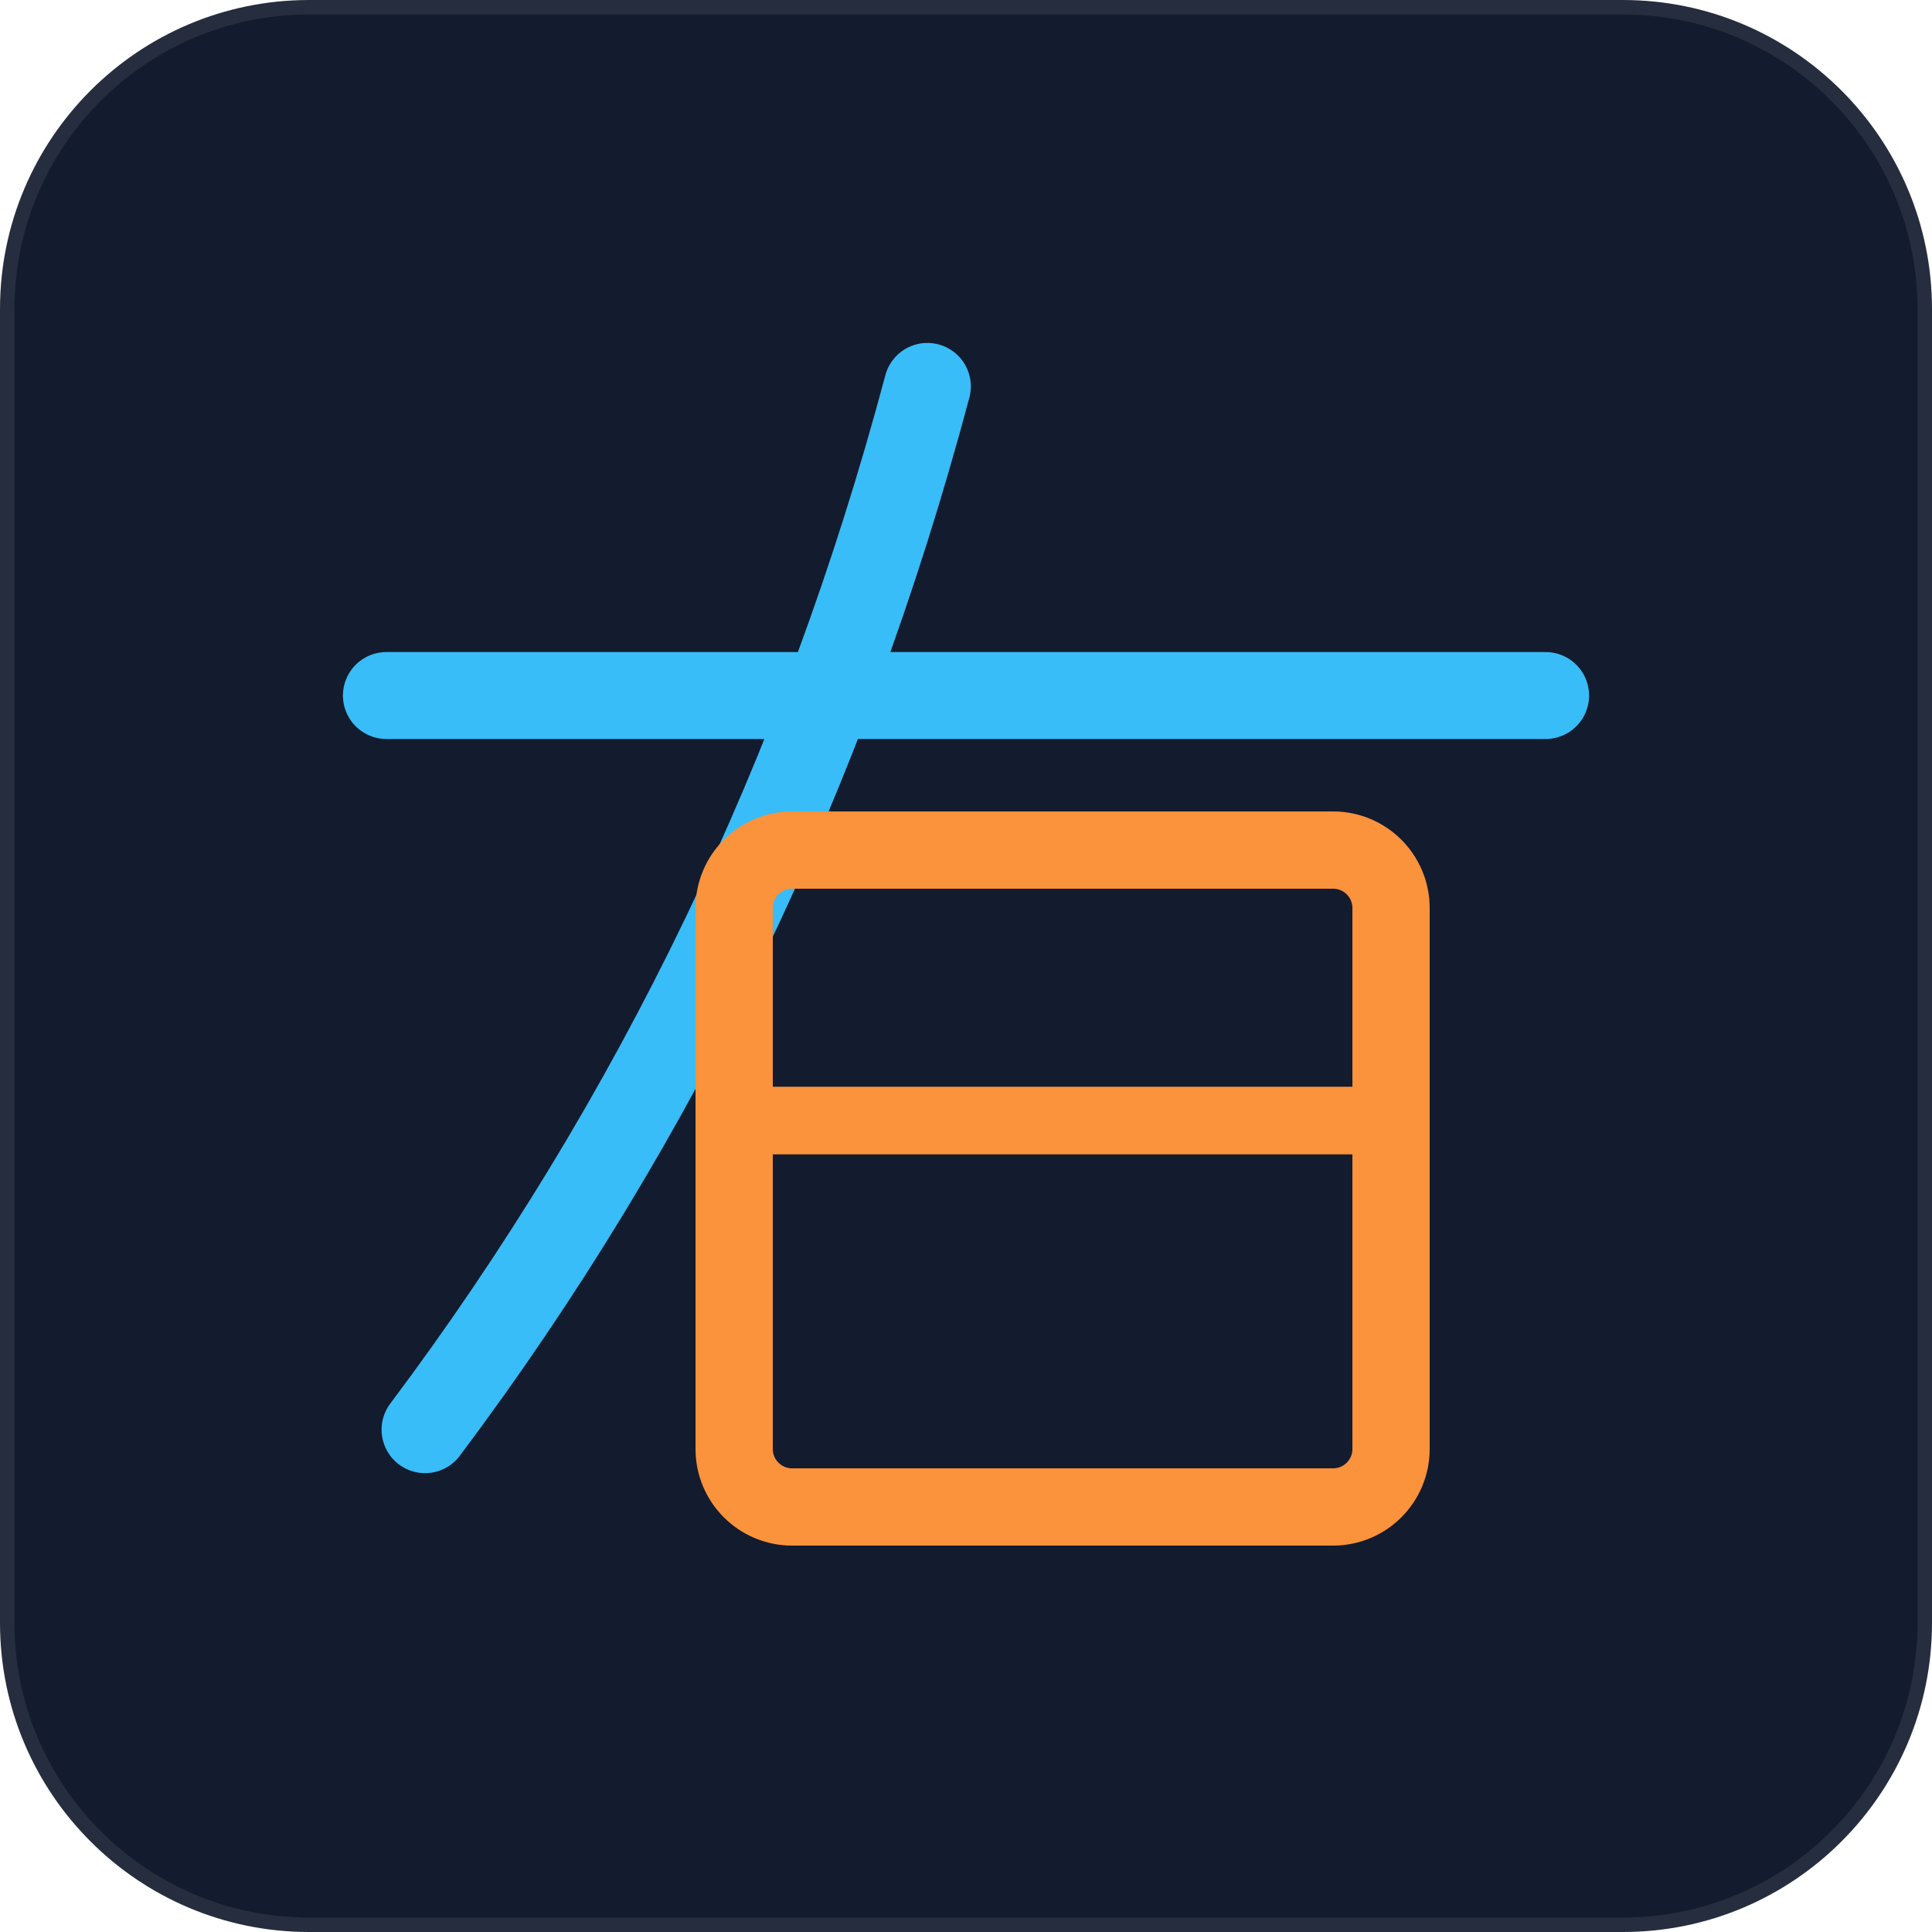
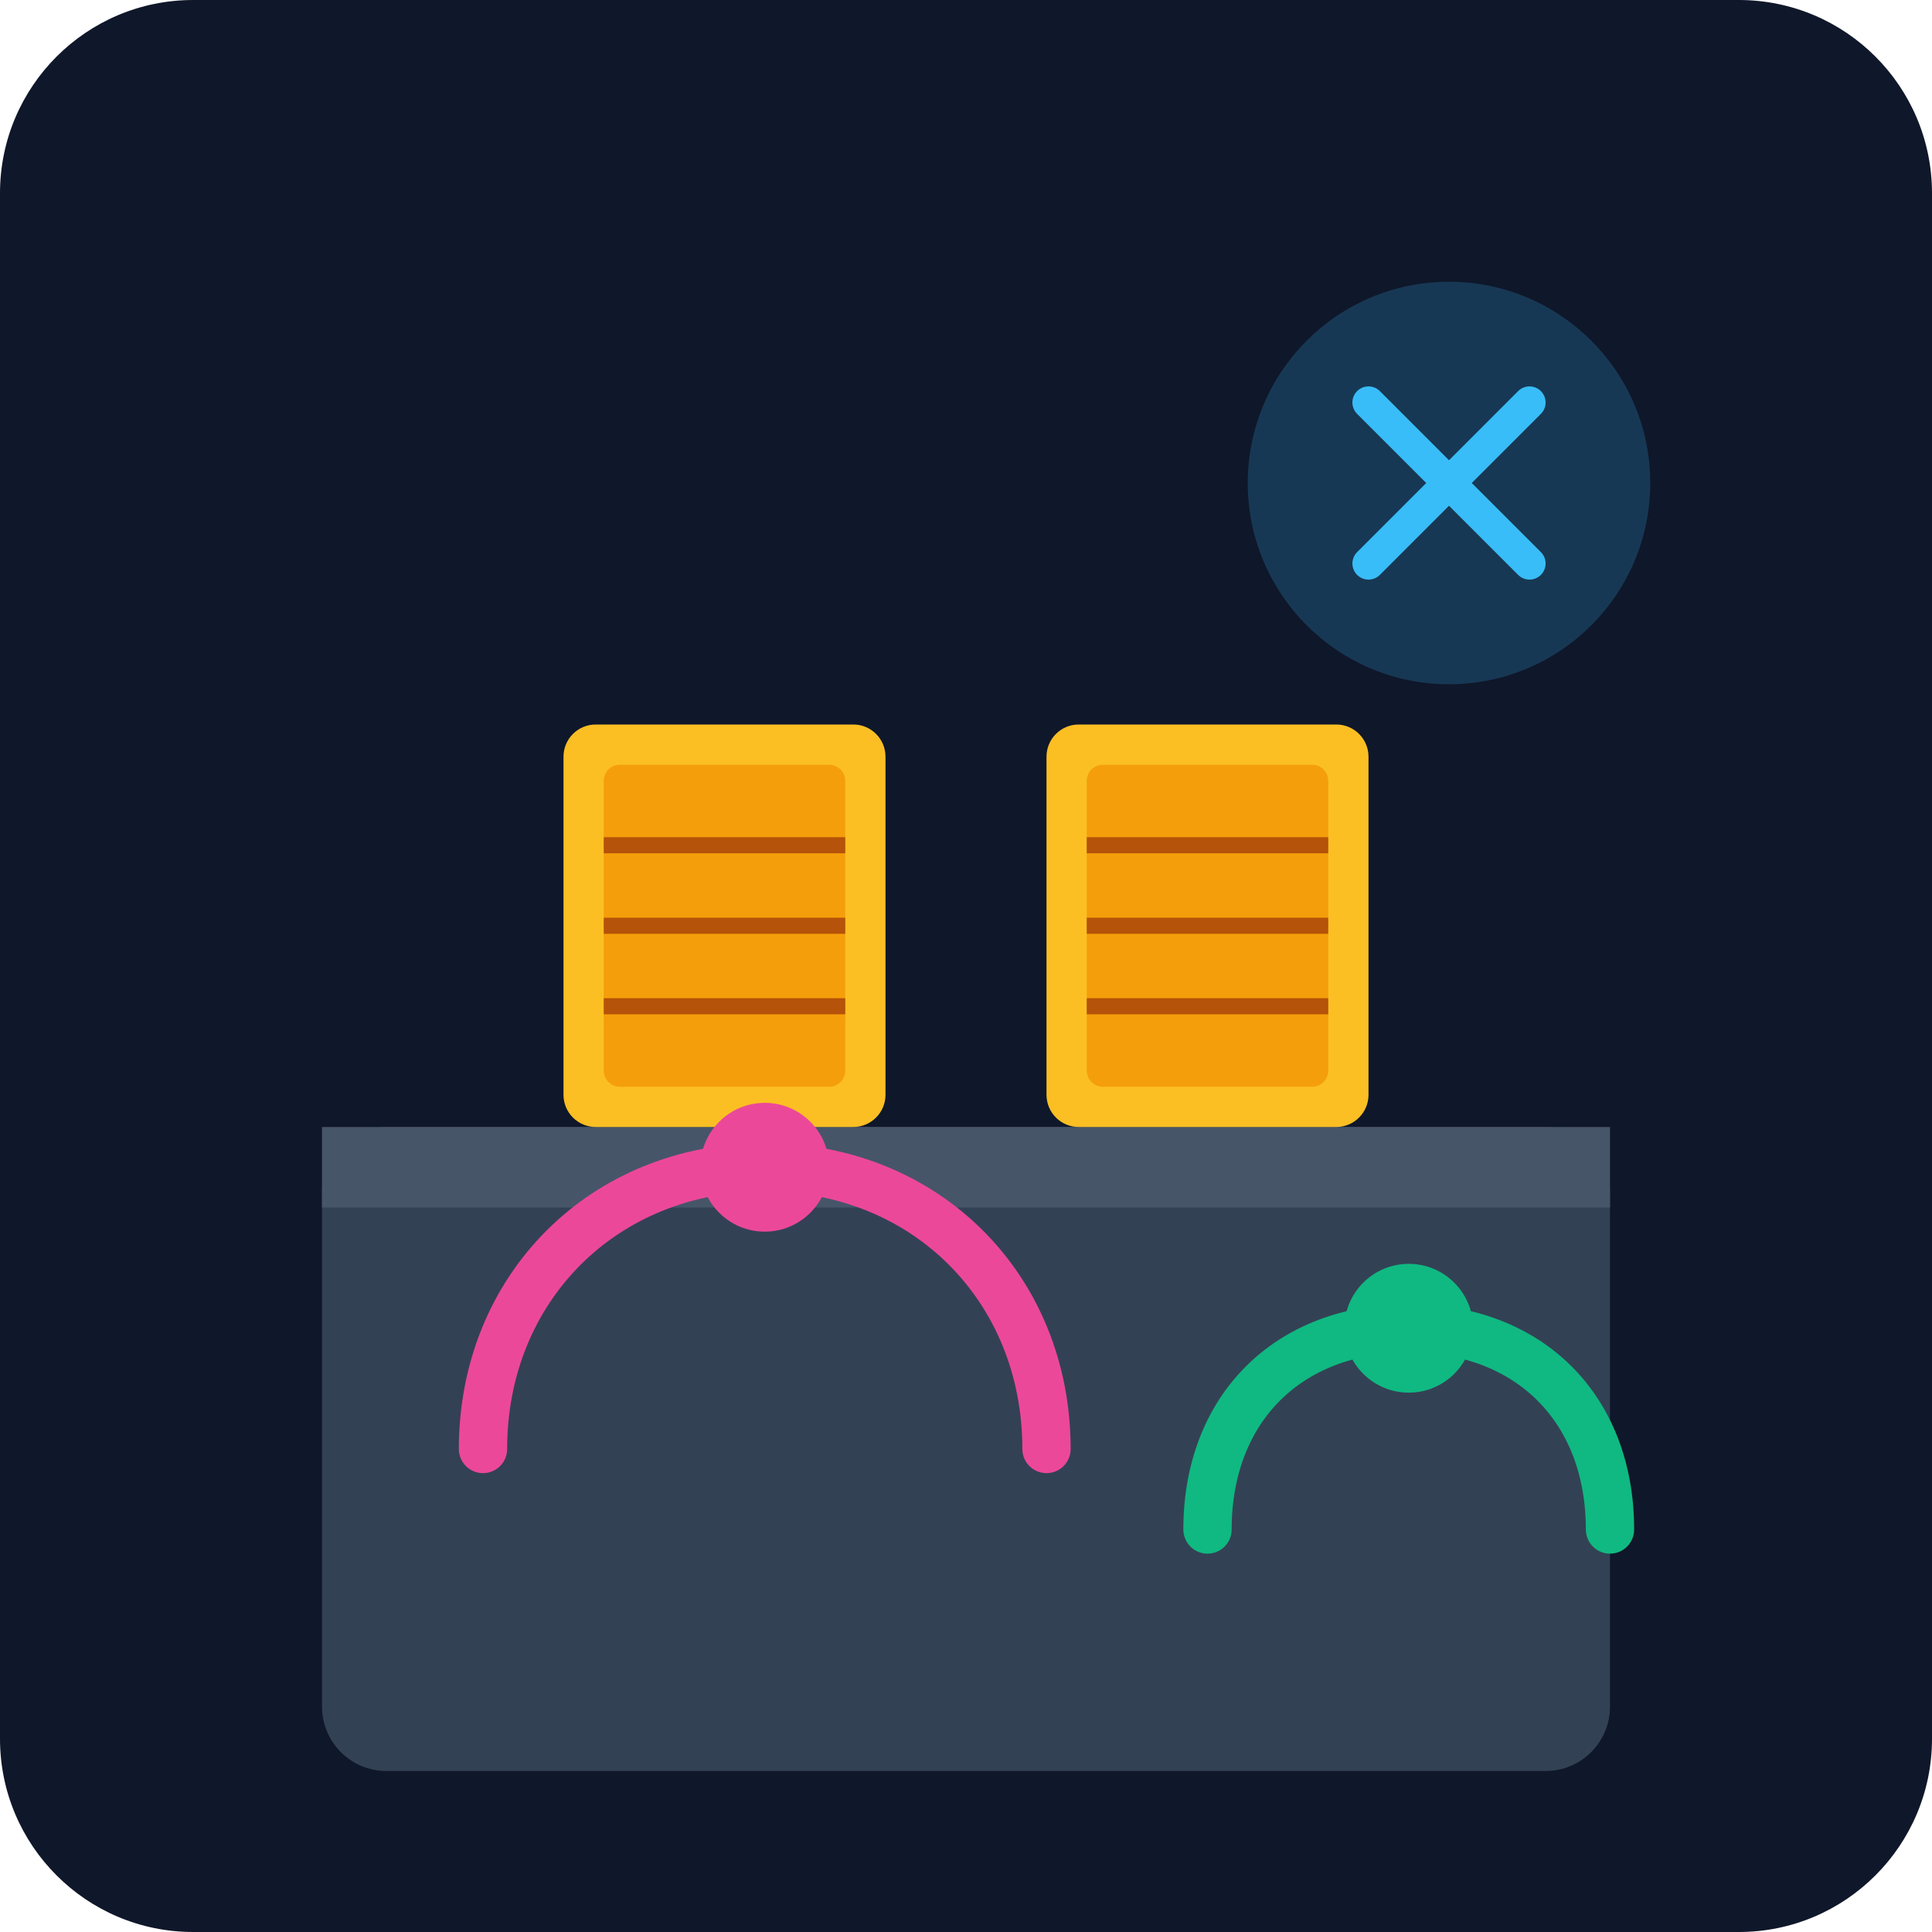
- <svg xmlns="http://www.w3.org/2000/svg" viewBox="0 0 100 100" fill="none">
-   <rect width="100" height="100" rx="16" fill="#131b2e" stroke="rgba(255,255,255,0.08)" stroke-width="1.5" />
-   <line x1="20" y1="36" x2="80" y2="36" stroke="#38bdf8" stroke-width="4.5" stroke-linecap="round" />
-   <path d="M48 20 Q40 50 22 74" stroke="#38bdf8" stroke-width="4.5" stroke-linecap="round" />
-   <rect x="38" y="44" width="34" height="34" rx="3" stroke="#fb923c" stroke-width="4" fill="none" />
-   <line x1="38" y1="58" x2="72" y2="58" stroke="#fb923c" stroke-width="3.5" />
+ <svg xmlns="http://www.w3.org/2000/svg" viewBox="0 0 240 240">
+   <defs>
+     <linearGradient id="bgGrad" x1="0" y1="0" x2="0" y2="240">
+       <stop offset="0%" stop-color="#0f172a" />
+       <stop offset="100%" stop-color="#1e293b" />
+     </linearGradient>
+   </defs>
+   <rect width="240" height="240" rx="24" fill="url(#bgGrad)" />
+   <rect x="40" y="140" width="160" height="80" rx="8" fill="#334155" />
+   <path d="M40 140h160v10H40z" fill="#475569" />
+   <rect x="70" y="90" width="40" height="50" rx="4" fill="#fbbf24" />
+   <rect x="75" y="95" width="30" height="40" rx="2" fill="#f59e0b" />
+   <path d="M75 105h30M75 115h30M75 125h30" stroke="#b45309" stroke-width="2" />
+   <rect x="130" y="90" width="40" height="50" rx="4" fill="#fbbf24" />
+   <rect x="135" y="95" width="30" height="40" rx="2" fill="#f59e0b" />
+   <path d="M135 105h30M135 115h30M135 125h30" stroke="#b45309" stroke-width="2" />
+   <circle cx="180" cy="60" r="25" fill="#38bdf8" opacity="0.2" />
+   <path d="M170 50l20 20M190 50l-20 20" stroke="#38bdf8" stroke-width="4" stroke-linecap="round" />
+   <path d="M60 180c0-20 15-35 35-35s35 15 35 35" fill="none" stroke="#ec4899" stroke-width="6" stroke-linecap="round" />
+   <circle cx="95" cy="145" r="8" fill="#ec4899" />
+   <path d="M150 190c0-15 10-25 25-25s25 10 25 25" fill="none" stroke="#10b981" stroke-width="6" stroke-linecap="round" />
+   <circle cx="175" cy="165" r="8" fill="#10b981" />
</svg>
